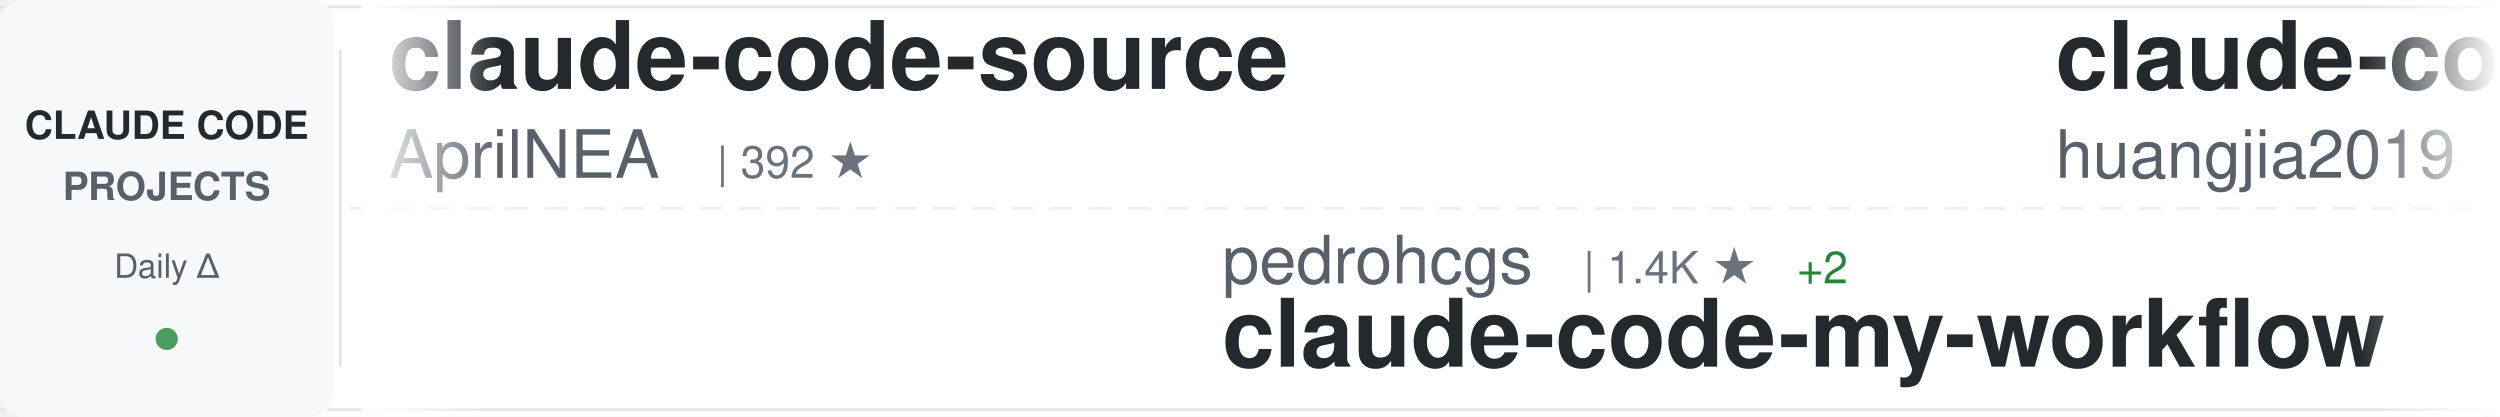
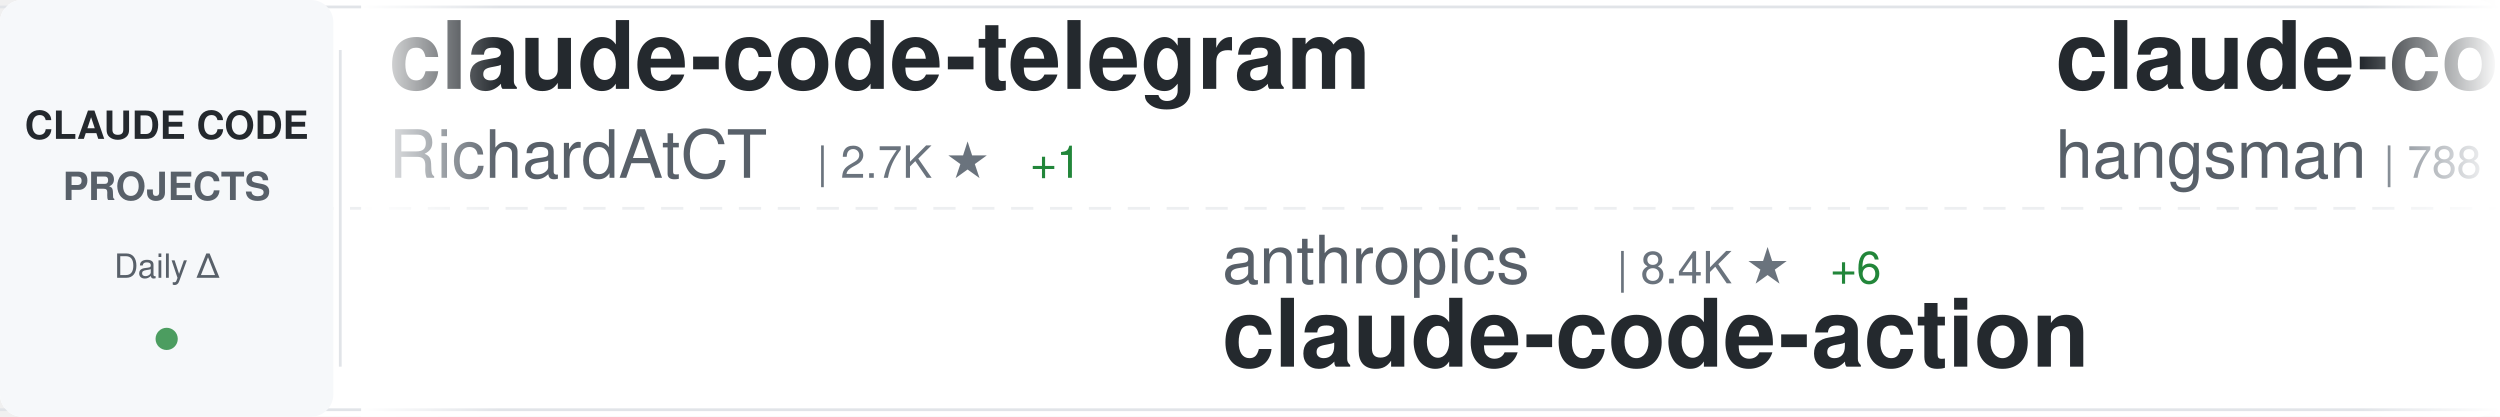
<svg xmlns="http://www.w3.org/2000/svg" width="900" height="150">
  <defs>
    <linearGradient id="awesomeLeftFade" x1="0%" y1="0%" x2="100%" y2="0%">
      <stop offset="0%" style="stop-color:#ffffff;stop-opacity:1" />
      <stop offset="100%" style="stop-color:#ffffff;stop-opacity:0" />
    </linearGradient>
    <linearGradient id="awesomeRightFade" x1="0%" y1="0%" x2="100%" y2="0%">
      <stop offset="0%" style="stop-color:#ffffff;stop-opacity:0" />
      <stop offset="100%" style="stop-color:#ffffff;stop-opacity:1" />
    </linearGradient>
  </defs>
  <rect width="900" height="150" fill="#ffffff" rx="8" />
  <rect x="0" y="2" width="900" height="1" fill="#e1e4e8" />
  <rect x="0" y="147" width="900" height="1" fill="#e1e4e8" />
  <line x1="0" y1="75" x2="900" y2="75" stroke="#e1e4e8" stroke-width="1" stroke-dasharray="8 6" opacity="0.6" />
  <rect x="0" y="0" width="120" height="150" fill="#f6f8fa" rx="8" />
  <text x="60" y="50" font-family="-apple-system, BlinkMacSystemFont, 'Segoe UI', Helvetica, Arial, sans-serif" font-size="14" font-weight="600" fill="#24292e" text-anchor="middle">CLAUDE CODE</text>
  <text x="60" y="72" font-family="-apple-system, BlinkMacSystemFont, 'Segoe UI', Helvetica, Arial, sans-serif" font-size="14" font-weight="600" fill="#586069" text-anchor="middle">PROJECTS</text>
  <text x="60" y="100" font-family="-apple-system, BlinkMacSystemFont, 'Segoe UI', Helvetica, Arial, sans-serif" font-size="12" font-weight="500" fill="#586069" text-anchor="middle">Daily Δ</text>
  <circle cx="60" cy="122" r="4" fill="#22863a" opacity="0.8" />
  <rect x="122" y="18" width="1" height="114" fill="#e1e4e8" />
  <clipPath id="awesomeTickerClip">
    <rect x="130" y="0" width="770" height="150" />
  </clipPath>
  <g clip-path="url(#awesomeTickerClip)">
    <g id="awesomeTickerItems">
      <animateTransform attributeName="transform" attributeType="XML" type="translate" from="0 0" to="-3000 0" dur="54s" repeatCount="indefinite" />
      <g transform="translate(0, 0)">
-         <text x="140" y="32" font-family="-apple-system, BlinkMacSystemFont, 'Segoe UI', Helvetica, Arial, sans-serif" font-size="34" font-weight="600" fill="#24292e">claude-code-source</text>
-         <text x="140" y="64" font-family="-apple-system, BlinkMacSystemFont, 'Segoe UI', Helvetica, Arial, sans-serif" font-size="24" font-weight="400" fill="#586069">AprilNEA</text>
-         <text x="258" y="64" font-family="-apple-system, BlinkMacSystemFont, 'Segoe UI', Helvetica, Arial, sans-serif" font-size="16" font-weight="500" fill="#6a737d">| 392 ★</text>
+         <text x="140" y="32" font-family="-apple-system, BlinkMacSystemFont, 'Segoe UI', Helvetica, Arial, sans-serif" font-size="34" font-weight="600" fill="#24292e">claude-code-telegram</text>
+         <text x="140" y="64" font-family="-apple-system, BlinkMacSystemFont, 'Segoe UI', Helvetica, Arial, sans-serif" font-size="24" font-weight="400" fill="#586069">RichardAtCT</text>
+         <text x="294" y="64" font-family="-apple-system, BlinkMacSystemFont, 'Segoe UI', Helvetica, Arial, sans-serif" font-size="16" font-weight="500" fill="#6a737d">| 2.7K ★</text>
+         <text x="371" y="64" font-family="-apple-system, BlinkMacSystemFont, 'Segoe UI', Helvetica, Arial, sans-serif" font-size="16" font-weight="500" fill="#22863a"> +1</text>
      </g>
      <g transform="translate(300, 0)">
-         <text x="140" y="102" font-family="-apple-system, BlinkMacSystemFont, 'Segoe UI', Helvetica, Arial, sans-serif" font-size="24" font-weight="400" fill="#586069">pedrohcgs</text>
-         <text x="270" y="102" font-family="-apple-system, BlinkMacSystemFont, 'Segoe UI', Helvetica, Arial, sans-serif" font-size="16" font-weight="500" fill="#6a737d">| 1.4K ★</text>
-         <text x="347" y="102" font-family="-apple-system, BlinkMacSystemFont, 'Segoe UI', Helvetica, Arial, sans-serif" font-size="16" font-weight="500" fill="#22863a"> +2</text>
-         <text x="140" y="132" font-family="-apple-system, BlinkMacSystemFont, 'Segoe UI', Helvetica, Arial, sans-serif" font-size="34" font-weight="600" fill="#24292e">claude-code-my-workflow</text>
+         <text x="140" y="102" font-family="-apple-system, BlinkMacSystemFont, 'Segoe UI', Helvetica, Arial, sans-serif" font-size="24" font-weight="400" fill="#586069">anthropics</text>
+         <text x="282" y="102" font-family="-apple-system, BlinkMacSystemFont, 'Segoe UI', Helvetica, Arial, sans-serif" font-size="16" font-weight="500" fill="#6a737d">| 8.4K ★</text>
+         <text x="359" y="102" font-family="-apple-system, BlinkMacSystemFont, 'Segoe UI', Helvetica, Arial, sans-serif" font-size="16" font-weight="500" fill="#22863a"> +6</text>
+         <text x="140" y="132" font-family="-apple-system, BlinkMacSystemFont, 'Segoe UI', Helvetica, Arial, sans-serif" font-size="34" font-weight="600" fill="#24292e">claude-code-action</text>
      </g>
      <g transform="translate(600, 0)">
-         <text x="140" y="32" font-family="-apple-system, BlinkMacSystemFont, 'Segoe UI', Helvetica, Arial, sans-serif" font-size="34" font-weight="600" fill="#24292e">claude-code-engineering</text>
-         <text x="140" y="64" font-family="-apple-system, BlinkMacSystemFont, 'Segoe UI', Helvetica, Arial, sans-serif" font-size="24" font-weight="400" fill="#586069">huangjia2019</text>
-         <text x="306" y="64" font-family="-apple-system, BlinkMacSystemFont, 'Segoe UI', Helvetica, Arial, sans-serif" font-size="16" font-weight="500" fill="#6a737d">| 997 ★</text>
-         <text x="374" y="64" font-family="-apple-system, BlinkMacSystemFont, 'Segoe UI', Helvetica, Arial, sans-serif" font-size="16" font-weight="500" fill="#22863a"> +3</text>
+         <text x="140" y="32" font-family="-apple-system, BlinkMacSystemFont, 'Segoe UI', Helvetica, Arial, sans-serif" font-size="34" font-weight="600" fill="#24292e">claude-code-source</text>
+         <text x="140" y="64" font-family="-apple-system, BlinkMacSystemFont, 'Segoe UI', Helvetica, Arial, sans-serif" font-size="24" font-weight="400" fill="#586069">hangsman</text>
+         <text x="258" y="64" font-family="-apple-system, BlinkMacSystemFont, 'Segoe UI', Helvetica, Arial, sans-serif" font-size="16" font-weight="500" fill="#6a737d">| 788 ★</text>
      </g>
      <g transform="translate(900, 0)">
+         <text x="140" y="102" font-family="-apple-system, BlinkMacSystemFont, 'Segoe UI', Helvetica, Arial, sans-serif" font-size="24" font-weight="400" fill="#586069">feiskyer</text>
+         <text x="258" y="102" font-family="-apple-system, BlinkMacSystemFont, 'Segoe UI', Helvetica, Arial, sans-serif" font-size="16" font-weight="500" fill="#6a737d">| 1.6K ★</text>
+         <text x="335" y="102" font-family="-apple-system, BlinkMacSystemFont, 'Segoe UI', Helvetica, Arial, sans-serif" font-size="16" font-weight="500" fill="#22863a"> +2</text>
+         <text x="140" y="132" font-family="-apple-system, BlinkMacSystemFont, 'Segoe UI', Helvetica, Arial, sans-serif" font-size="34" font-weight="600" fill="#24292e">claude-code-settings</text>
+       </g>
+       <g transform="translate(1200, 0)">
+         <text x="140" y="32" font-family="-apple-system, BlinkMacSystemFont, 'Segoe UI', Helvetica, Arial, sans-serif" font-size="34" font-weight="600" fill="#24292e">claude-code-my-workflow</text>
+         <text x="140" y="64" font-family="-apple-system, BlinkMacSystemFont, 'Segoe UI', Helvetica, Arial, sans-serif" font-size="24" font-weight="400" fill="#586069">pedrohcgs</text>
+         <text x="270" y="64" font-family="-apple-system, BlinkMacSystemFont, 'Segoe UI', Helvetica, Arial, sans-serif" font-size="16" font-weight="500" fill="#6a737d">| 1.4K ★</text>
+         <text x="347" y="64" font-family="-apple-system, BlinkMacSystemFont, 'Segoe UI', Helvetica, Arial, sans-serif" font-size="16" font-weight="500" fill="#22863a"> +2</text>
+       </g>
+       <g transform="translate(1500, 0)">
+         <text x="140" y="102" font-family="-apple-system, BlinkMacSystemFont, 'Segoe UI', Helvetica, Arial, sans-serif" font-size="24" font-weight="400" fill="#586069">https-deeplearning-ai</text>
+         <text x="414" y="102" font-family="-apple-system, BlinkMacSystemFont, 'Segoe UI', Helvetica, Arial, sans-serif" font-size="16" font-weight="500" fill="#6a737d">| 535 ★</text>
+         <text x="140" y="132" font-family="-apple-system, BlinkMacSystemFont, 'Segoe UI', Helvetica, Arial, sans-serif" font-size="34" font-weight="600" fill="#24292e">sc-claude-code-files</text>
+       </g>
+       <g transform="translate(1800, 0)">
+         <text x="140" y="32" font-family="-apple-system, BlinkMacSystemFont, 'Segoe UI', Helvetica, Arial, sans-serif" font-size="34" font-weight="600" fill="#24292e">Claude-Code</text>
+         <text x="140" y="64" font-family="-apple-system, BlinkMacSystemFont, 'Segoe UI', Helvetica, Arial, sans-serif" font-size="24" font-weight="400" fill="#586069">OrcaWhisper</text>
+         <text x="294" y="64" font-family="-apple-system, BlinkMacSystemFont, 'Segoe UI', Helvetica, Arial, sans-serif" font-size="16" font-weight="500" fill="#6a737d">| 86 ★</text>
+         <text x="353" y="64" font-family="-apple-system, BlinkMacSystemFont, 'Segoe UI', Helvetica, Arial, sans-serif" font-size="16" font-weight="500" fill="#22863a"> +1</text>
+       </g>
+       <g transform="translate(2100, 0)">
        <text x="140" y="102" font-family="-apple-system, BlinkMacSystemFont, 'Segoe UI', Helvetica, Arial, sans-serif" font-size="24" font-weight="400" fill="#586069">zebbern</text>
        <text x="246" y="102" font-family="-apple-system, BlinkMacSystemFont, 'Segoe UI', Helvetica, Arial, sans-serif" font-size="16" font-weight="500" fill="#6a737d">| 4.4K ★</text>
        <text x="323" y="102" font-family="-apple-system, BlinkMacSystemFont, 'Segoe UI', Helvetica, Arial, sans-serif" font-size="16" font-weight="500" fill="#22863a"> +2</text>
        <text x="140" y="132" font-family="-apple-system, BlinkMacSystemFont, 'Segoe UI', Helvetica, Arial, sans-serif" font-size="34" font-weight="600" fill="#24292e">claude-code-guide</text>
      </g>
-       <g transform="translate(1200, 0)">
-         <text x="140" y="32" font-family="-apple-system, BlinkMacSystemFont, 'Segoe UI', Helvetica, Arial, sans-serif" font-size="34" font-weight="600" fill="#24292e">claude-code-proxy</text>
-         <text x="140" y="64" font-family="-apple-system, BlinkMacSystemFont, 'Segoe UI', Helvetica, Arial, sans-serif" font-size="24" font-weight="400" fill="#586069">fuergaosi233</text>
-         <text x="306" y="64" font-family="-apple-system, BlinkMacSystemFont, 'Segoe UI', Helvetica, Arial, sans-serif" font-size="16" font-weight="500" fill="#6a737d">| 2.7K ★</text>
-         <text x="383" y="64" font-family="-apple-system, BlinkMacSystemFont, 'Segoe UI', Helvetica, Arial, sans-serif" font-size="16" font-weight="500" fill="#22863a"> +2</text>
-       </g>
-       <g transform="translate(1500, 0)">
-         <text x="140" y="102" font-family="-apple-system, BlinkMacSystemFont, 'Segoe UI', Helvetica, Arial, sans-serif" font-size="24" font-weight="400" fill="#586069">chauncygu</text>
-         <text x="270" y="102" font-family="-apple-system, BlinkMacSystemFont, 'Segoe UI', Helvetica, Arial, sans-serif" font-size="16" font-weight="500" fill="#6a737d">| 2.8K ★</text>
-         <text x="347" y="102" font-family="-apple-system, BlinkMacSystemFont, 'Segoe UI', Helvetica, Arial, sans-serif" font-size="16" font-weight="500" fill="#22863a"> +3</text>
-         <text x="140" y="132" font-family="-apple-system, BlinkMacSystemFont, 'Segoe UI', Helvetica, Arial, sans-serif" font-size="34" font-weight="600" fill="#24292e">collection-claude-code-s...</text>
-       </g>
-       <g transform="translate(1800, 0)">
-         <text x="140" y="32" font-family="-apple-system, BlinkMacSystemFont, 'Segoe UI', Helvetica, Arial, sans-serif" font-size="34" font-weight="600" fill="#24292e">claude-skills</text>
-         <text x="140" y="64" font-family="-apple-system, BlinkMacSystemFont, 'Segoe UI', Helvetica, Arial, sans-serif" font-size="24" font-weight="400" fill="#586069">alirezarezvani</text>
-         <text x="330" y="64" font-family="-apple-system, BlinkMacSystemFont, 'Segoe UI', Helvetica, Arial, sans-serif" font-size="16" font-weight="500" fill="#6a737d">| 22.9K ★</text>
-         <text x="416" y="64" font-family="-apple-system, BlinkMacSystemFont, 'Segoe UI', Helvetica, Arial, sans-serif" font-size="16" font-weight="500" fill="#22863a"> +65</text>
-       </g>
-       <g transform="translate(2100, 0)">
-         <text x="140" y="102" font-family="-apple-system, BlinkMacSystemFont, 'Segoe UI', Helvetica, Arial, sans-serif" font-size="24" font-weight="400" fill="#586069">feiskyer</text>
-         <text x="258" y="102" font-family="-apple-system, BlinkMacSystemFont, 'Segoe UI', Helvetica, Arial, sans-serif" font-size="16" font-weight="500" fill="#6a737d">| 1.6K ★</text>
-         <text x="335" y="102" font-family="-apple-system, BlinkMacSystemFont, 'Segoe UI', Helvetica, Arial, sans-serif" font-size="16" font-weight="500" fill="#22863a"> +1</text>
-         <text x="140" y="132" font-family="-apple-system, BlinkMacSystemFont, 'Segoe UI', Helvetica, Arial, sans-serif" font-size="34" font-weight="600" fill="#24292e">claude-code-settings</text>
-       </g>
      <g transform="translate(2400, 0)">
-         <text x="140" y="32" font-family="-apple-system, BlinkMacSystemFont, 'Segoe UI', Helvetica, Arial, sans-serif" font-size="34" font-weight="600" fill="#24292e">learn-claude-code</text>
-         <text x="140" y="64" font-family="-apple-system, BlinkMacSystemFont, 'Segoe UI', Helvetica, Arial, sans-serif" font-size="24" font-weight="400" fill="#586069">shareAI-lab</text>
-         <text x="294" y="64" font-family="-apple-system, BlinkMacSystemFont, 'Segoe UI', Helvetica, Arial, sans-serif" font-size="16" font-weight="500" fill="#6a737d">| 71.7K ★</text>
-         <text x="380" y="64" font-family="-apple-system, BlinkMacSystemFont, 'Segoe UI', Helvetica, Arial, sans-serif" font-size="16" font-weight="500" fill="#22863a"> +179</text>
-       </g>
-       <g transform="translate(2700, 0)">
-         <text x="140" y="102" font-family="-apple-system, BlinkMacSystemFont, 'Segoe UI', Helvetica, Arial, sans-serif" font-size="24" font-weight="400" fill="#586069">ChinaSiro</text>
-         <text x="270" y="102" font-family="-apple-system, BlinkMacSystemFont, 'Segoe UI', Helvetica, Arial, sans-serif" font-size="16" font-weight="500" fill="#6a737d">| 9.6K ★</text>
-         <text x="347" y="102" font-family="-apple-system, BlinkMacSystemFont, 'Segoe UI', Helvetica, Arial, sans-serif" font-size="16" font-weight="500" fill="#22863a"> +5</text>
-         <text x="140" y="132" font-family="-apple-system, BlinkMacSystemFont, 'Segoe UI', Helvetica, Arial, sans-serif" font-size="34" font-weight="600" fill="#24292e">claude-code-sourcemap</text>
-       </g>
-       <g transform="translate(3000, 0)">
        <text x="140" y="32" font-family="-apple-system, BlinkMacSystemFont, 'Segoe UI', Helvetica, Arial, sans-serif" font-size="34" font-weight="600" fill="#24292e">claude-code-source</text>
        <text x="140" y="64" font-family="-apple-system, BlinkMacSystemFont, 'Segoe UI', Helvetica, Arial, sans-serif" font-size="24" font-weight="400" fill="#586069">AprilNEA</text>
        <text x="258" y="64" font-family="-apple-system, BlinkMacSystemFont, 'Segoe UI', Helvetica, Arial, sans-serif" font-size="16" font-weight="500" fill="#6a737d">| 392 ★</text>
      </g>
+       <g transform="translate(2700, 0)">
+         <text x="140" y="102" font-family="-apple-system, BlinkMacSystemFont, 'Segoe UI', Helvetica, Arial, sans-serif" font-size="24" font-weight="400" fill="#586069">Yeachan-Heo</text>
+         <text x="294" y="102" font-family="-apple-system, BlinkMacSystemFont, 'Segoe UI', Helvetica, Arial, sans-serif" font-size="16" font-weight="500" fill="#6a737d">| 37.9K ★</text>
+         <text x="380" y="102" font-family="-apple-system, BlinkMacSystemFont, 'Segoe UI', Helvetica, Arial, sans-serif" font-size="16" font-weight="500" fill="#22863a"> +34</text>
+         <text x="140" y="132" font-family="-apple-system, BlinkMacSystemFont, 'Segoe UI', Helvetica, Arial, sans-serif" font-size="34" font-weight="600" fill="#24292e">oh-my-claudecode</text>
+       </g>
+       <g transform="translate(3000, 0)">
+         <text x="140" y="32" font-family="-apple-system, BlinkMacSystemFont, 'Segoe UI', Helvetica, Arial, sans-serif" font-size="34" font-weight="600" fill="#24292e">claude-code-telegram</text>
+         <text x="140" y="64" font-family="-apple-system, BlinkMacSystemFont, 'Segoe UI', Helvetica, Arial, sans-serif" font-size="24" font-weight="400" fill="#586069">RichardAtCT</text>
+         <text x="294" y="64" font-family="-apple-system, BlinkMacSystemFont, 'Segoe UI', Helvetica, Arial, sans-serif" font-size="16" font-weight="500" fill="#6a737d">| 2.7K ★</text>
+         <text x="371" y="64" font-family="-apple-system, BlinkMacSystemFont, 'Segoe UI', Helvetica, Arial, sans-serif" font-size="16" font-weight="500" fill="#22863a"> +1</text>
+       </g>
      <g transform="translate(3300, 0)">
-         <text x="140" y="102" font-family="-apple-system, BlinkMacSystemFont, 'Segoe UI', Helvetica, Arial, sans-serif" font-size="24" font-weight="400" fill="#586069">pedrohcgs</text>
-         <text x="270" y="102" font-family="-apple-system, BlinkMacSystemFont, 'Segoe UI', Helvetica, Arial, sans-serif" font-size="16" font-weight="500" fill="#6a737d">| 1.4K ★</text>
-         <text x="347" y="102" font-family="-apple-system, BlinkMacSystemFont, 'Segoe UI', Helvetica, Arial, sans-serif" font-size="16" font-weight="500" fill="#22863a"> +2</text>
-         <text x="140" y="132" font-family="-apple-system, BlinkMacSystemFont, 'Segoe UI', Helvetica, Arial, sans-serif" font-size="34" font-weight="600" fill="#24292e">claude-code-my-workflow</text>
+         <text x="140" y="102" font-family="-apple-system, BlinkMacSystemFont, 'Segoe UI', Helvetica, Arial, sans-serif" font-size="24" font-weight="400" fill="#586069">anthropics</text>
+         <text x="282" y="102" font-family="-apple-system, BlinkMacSystemFont, 'Segoe UI', Helvetica, Arial, sans-serif" font-size="16" font-weight="500" fill="#6a737d">| 8.4K ★</text>
+         <text x="359" y="102" font-family="-apple-system, BlinkMacSystemFont, 'Segoe UI', Helvetica, Arial, sans-serif" font-size="16" font-weight="500" fill="#22863a"> +6</text>
+         <text x="140" y="132" font-family="-apple-system, BlinkMacSystemFont, 'Segoe UI', Helvetica, Arial, sans-serif" font-size="34" font-weight="600" fill="#24292e">claude-code-action</text>
      </g>
      <g transform="translate(3600, 0)">
-         <text x="140" y="32" font-family="-apple-system, BlinkMacSystemFont, 'Segoe UI', Helvetica, Arial, sans-serif" font-size="34" font-weight="600" fill="#24292e">claude-code-engineering</text>
-         <text x="140" y="64" font-family="-apple-system, BlinkMacSystemFont, 'Segoe UI', Helvetica, Arial, sans-serif" font-size="24" font-weight="400" fill="#586069">huangjia2019</text>
-         <text x="306" y="64" font-family="-apple-system, BlinkMacSystemFont, 'Segoe UI', Helvetica, Arial, sans-serif" font-size="16" font-weight="500" fill="#6a737d">| 997 ★</text>
-         <text x="374" y="64" font-family="-apple-system, BlinkMacSystemFont, 'Segoe UI', Helvetica, Arial, sans-serif" font-size="16" font-weight="500" fill="#22863a"> +3</text>
+         <text x="140" y="32" font-family="-apple-system, BlinkMacSystemFont, 'Segoe UI', Helvetica, Arial, sans-serif" font-size="34" font-weight="600" fill="#24292e">claude-code-source</text>
+         <text x="140" y="64" font-family="-apple-system, BlinkMacSystemFont, 'Segoe UI', Helvetica, Arial, sans-serif" font-size="24" font-weight="400" fill="#586069">hangsman</text>
+         <text x="258" y="64" font-family="-apple-system, BlinkMacSystemFont, 'Segoe UI', Helvetica, Arial, sans-serif" font-size="16" font-weight="500" fill="#6a737d">| 788 ★</text>
      </g>
      <g transform="translate(3900, 0)">
-         <text x="140" y="102" font-family="-apple-system, BlinkMacSystemFont, 'Segoe UI', Helvetica, Arial, sans-serif" font-size="24" font-weight="400" fill="#586069">zebbern</text>
-         <text x="246" y="102" font-family="-apple-system, BlinkMacSystemFont, 'Segoe UI', Helvetica, Arial, sans-serif" font-size="16" font-weight="500" fill="#6a737d">| 4.4K ★</text>
-         <text x="323" y="102" font-family="-apple-system, BlinkMacSystemFont, 'Segoe UI', Helvetica, Arial, sans-serif" font-size="16" font-weight="500" fill="#22863a"> +2</text>
-         <text x="140" y="132" font-family="-apple-system, BlinkMacSystemFont, 'Segoe UI', Helvetica, Arial, sans-serif" font-size="34" font-weight="600" fill="#24292e">claude-code-guide</text>
+         <text x="140" y="102" font-family="-apple-system, BlinkMacSystemFont, 'Segoe UI', Helvetica, Arial, sans-serif" font-size="24" font-weight="400" fill="#586069">feiskyer</text>
+         <text x="258" y="102" font-family="-apple-system, BlinkMacSystemFont, 'Segoe UI', Helvetica, Arial, sans-serif" font-size="16" font-weight="500" fill="#6a737d">| 1.6K ★</text>
+         <text x="335" y="102" font-family="-apple-system, BlinkMacSystemFont, 'Segoe UI', Helvetica, Arial, sans-serif" font-size="16" font-weight="500" fill="#22863a"> +2</text>
+         <text x="140" y="132" font-family="-apple-system, BlinkMacSystemFont, 'Segoe UI', Helvetica, Arial, sans-serif" font-size="34" font-weight="600" fill="#24292e">claude-code-settings</text>
      </g>
    </g>
  </g>
  <rect x="130" y="0" width="50" height="150" fill="url(#awesomeLeftFade)" />
  <rect x="850" y="0" width="50" height="150" fill="url(#awesomeRightFade)" />
</svg>
